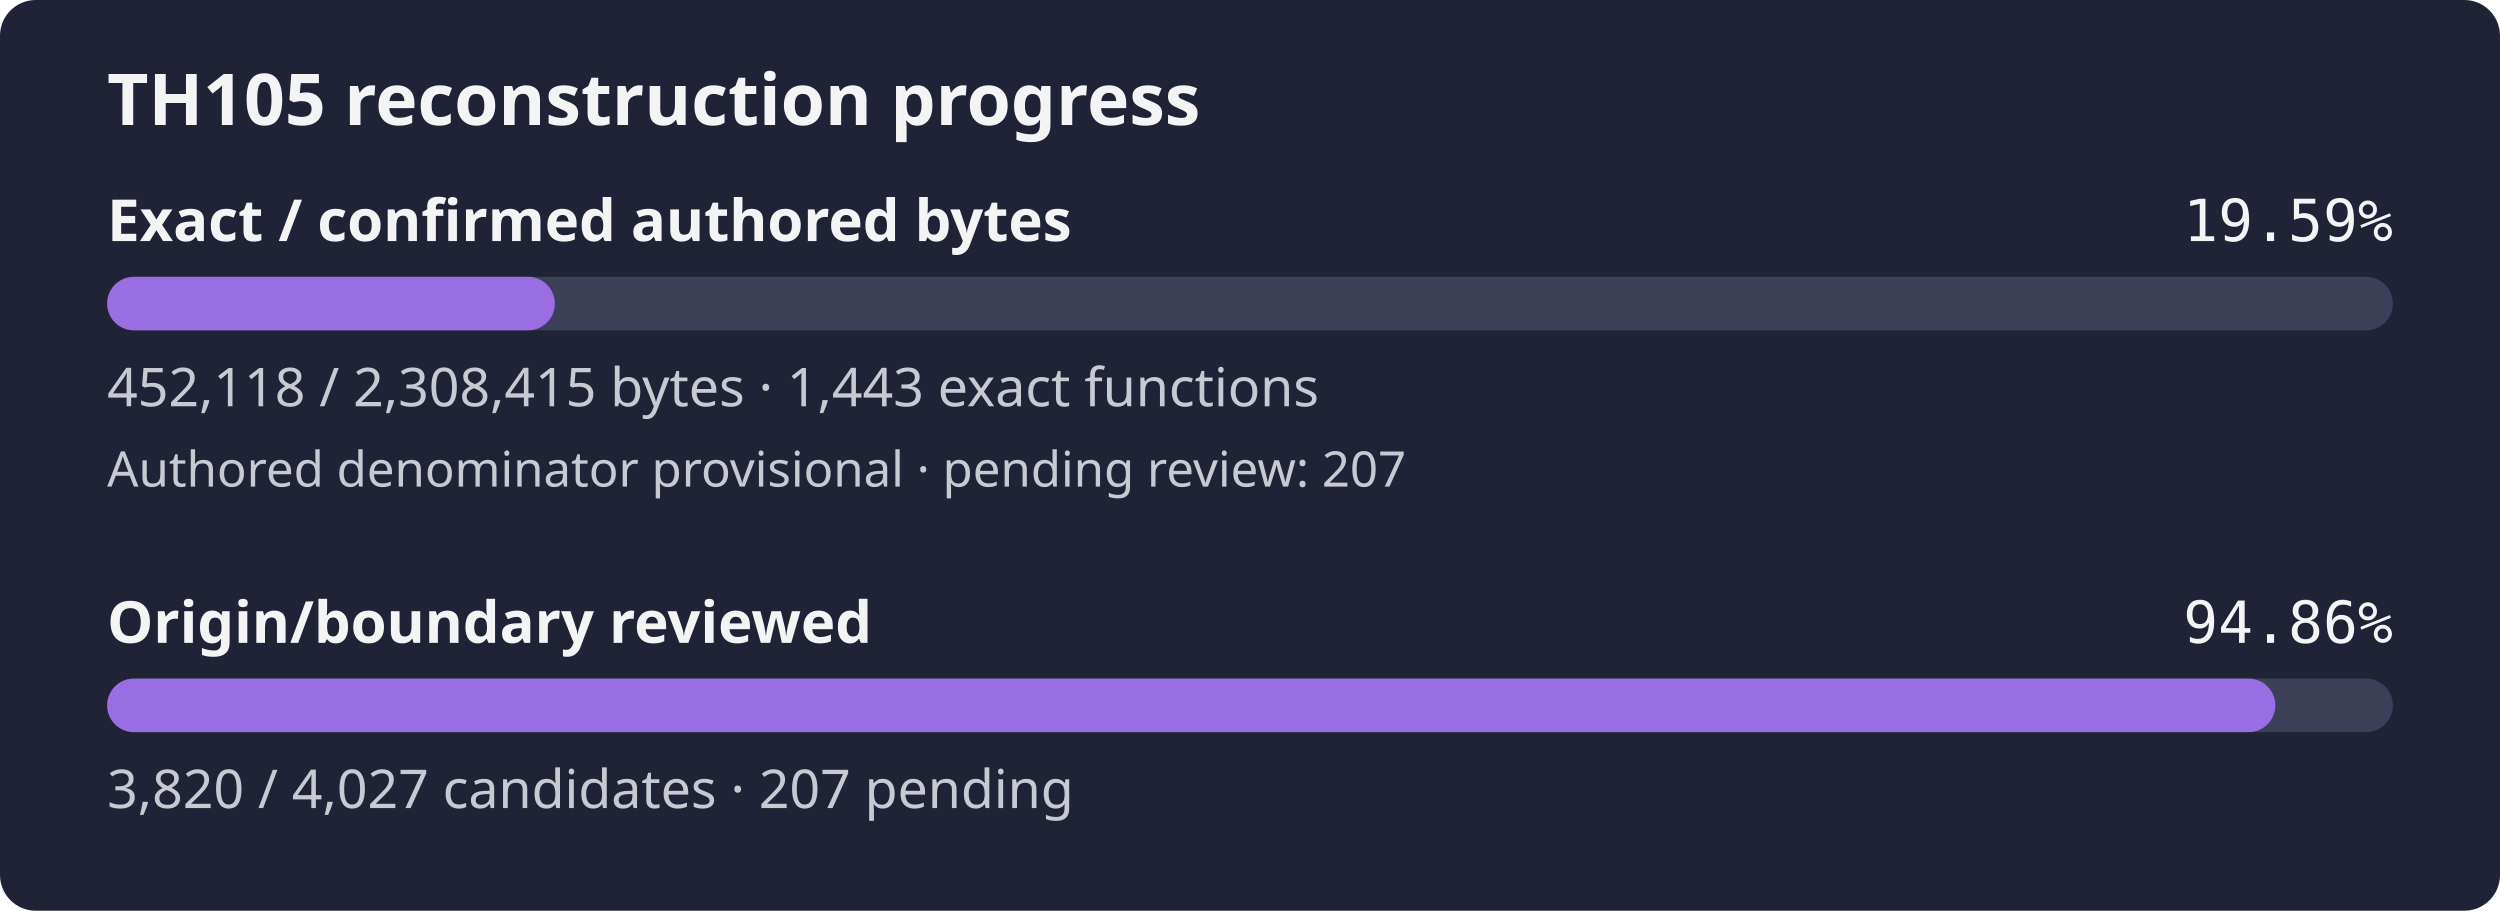
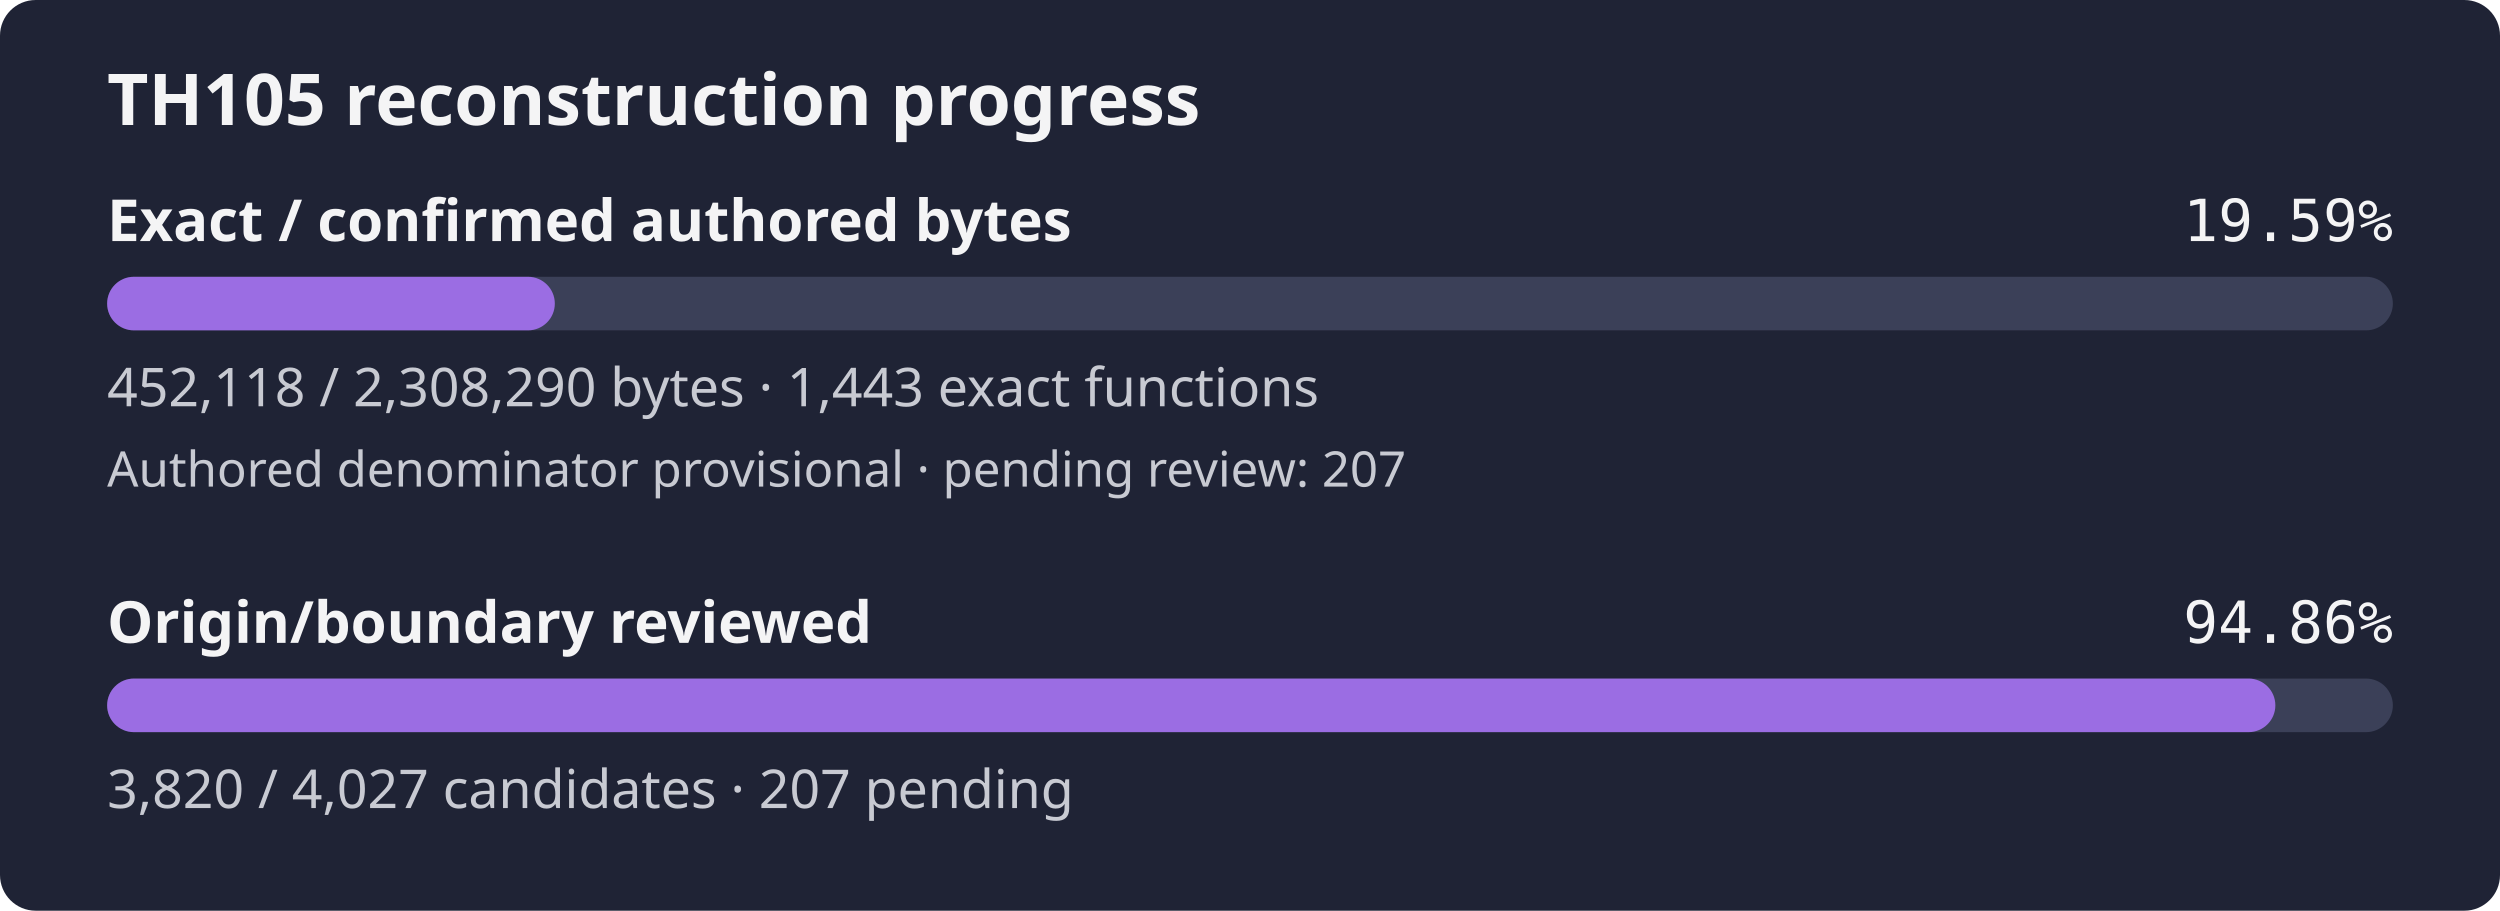
<svg xmlns="http://www.w3.org/2000/svg" width="560" height="204" viewBox="0 0 560 204" role="img" aria-label="TH105 reconstruction progress: 19.59% of confirmed authored bytes exact; authored denominator provisional, origin review 94.86%">
  <rect width="560" height="204" rx="8" fill="#1f2335" />
  <text x="24" y="28" fill="#f4f4f5" font-family="sans-serif" font-size="16" font-weight="600">TH105 reconstruction progress</text>
  <text x="24" y="54" fill="#f4f4f5" font-family="sans-serif" font-size="13" font-weight="600">Exact / confirmed authored bytes</text>
  <text x="536" y="54" fill="#f4f4f5" text-anchor="end" font-family="monospace" font-size="13">19.59%</text>
  <rect id="exact-track" x="24" y="62" width="512" height="12" rx="6" fill="#3b4058" />
  <rect id="exact-fill" x="24" y="62" width="100.28" height="12" rx="6" fill="#9b6de3" />
-   <text x="24" y="91" fill="#c8cad2" font-family="sans-serif" font-size="12">452,118 / 2,308,415 bytes · 1,443 exact functions</text>
+   <text x="24" y="91" fill="#c8cad2" font-family="sans-serif" font-size="12">452,118 / 2,308,290 bytes · 1,443 exact functions</text>
  <text x="24" y="109" fill="#c8cad2" font-family="sans-serif" font-size="11">Authored denominator provisional · pending review: 207</text>
  <text x="24" y="144" fill="#f4f4f5" font-family="sans-serif" font-size="13" font-weight="600">Origin/boundary reviewed</text>
  <text x="536" y="144" fill="#f4f4f5" text-anchor="end" font-family="monospace" font-size="13">94.86%</text>
  <rect id="review-track" x="24" y="152" width="512" height="12" rx="6" fill="#3b4058" />
  <rect id="review-fill" x="24" y="152" width="485.68" height="12" rx="6" fill="#9b6de3" />
  <text x="24" y="181" fill="#c8cad2" font-family="sans-serif" font-size="12">3,820 / 4,027 candidates · 207 pending</text>
</svg>
